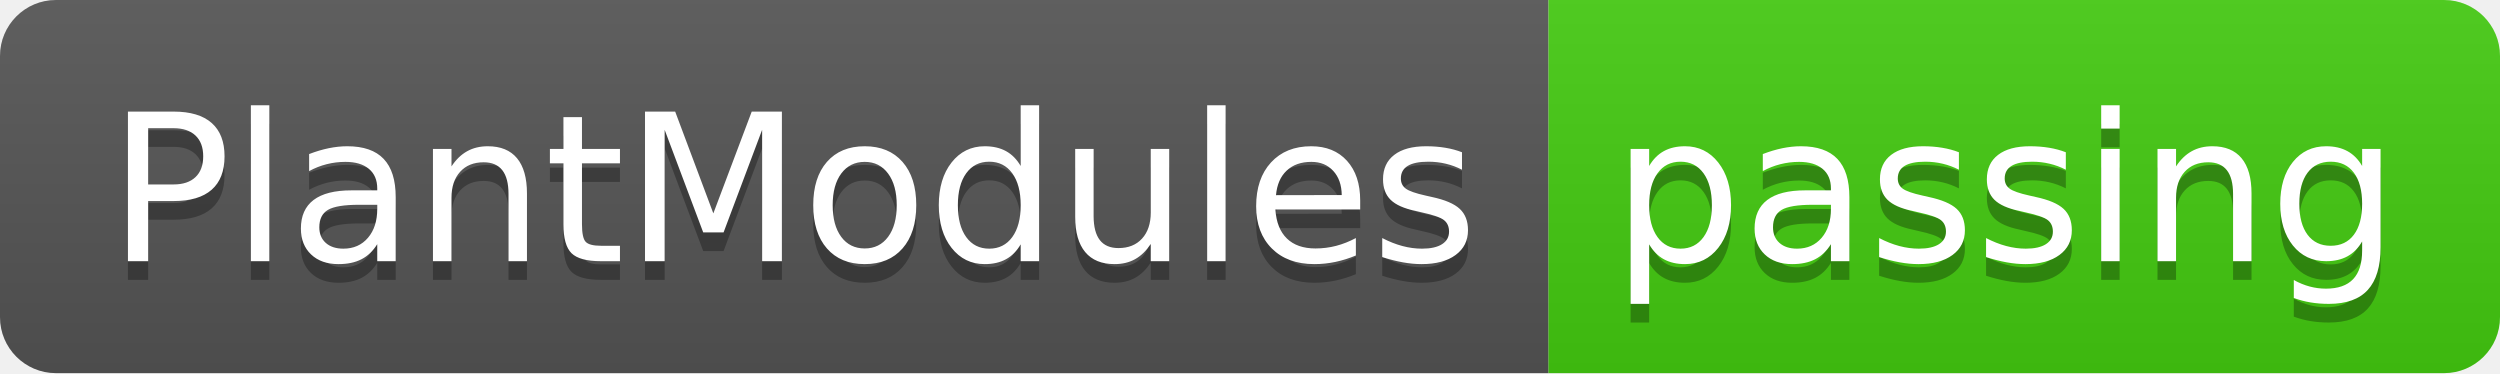
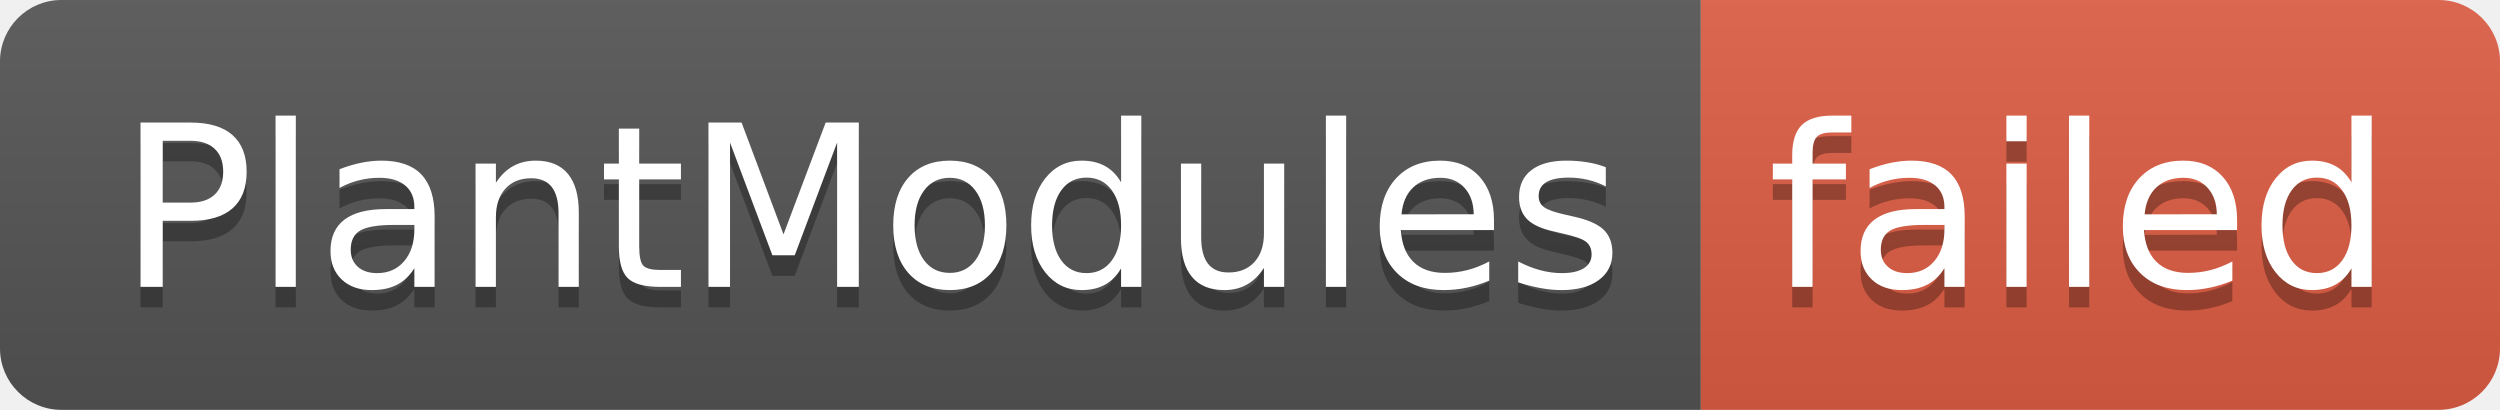
- <svg xmlns="http://www.w3.org/2000/svg" width="134" height="20" role="img" aria-label="PlantModules: passing">
+ <svg xmlns="http://www.w3.org/2000/svg" width="122" height="20" role="img" aria-label="PlantModules: failed">
  <linearGradient id="s" x2="0" y2="100%">
    <stop offset="0" stop-color="#bbb" stop-opacity=".1" />
    <stop offset="1" stop-opacity=".1" />
  </linearGradient>
  <clipPath id="r">
-     <rect width="134" height="20" rx="3" fill="#fff" />
+     <rect width="122" height="20" rx="3" fill="#fff" />
  </clipPath>
  <g clip-path="url(#r)">
    <rect width="83" height="20" fill="#555" />
-     <rect x="83" width="51" height="20" fill="#4c1" />
-     <rect width="134" height="20" fill="url(#s)" />
+     <rect x="83" width="39" height="20" fill="#e05d44" />
+     <rect width="122" height="20" fill="url(#s)" />
  </g>
  <g fill="#fff" text-anchor="middle" font-family="Verdana,Geneva,DejaVu Sans,sans-serif" text-rendering="geometricPrecision" font-size="110">
    <text aria-hidden="true" x="425" y="150" fill="#010101" fill-opacity=".3" transform="scale(.1)" textLength="730">PlantModules</text>
    <text x="425" y="140" transform="scale(.1)" fill="#fff" textLength="730">PlantModules</text>
-     <text aria-hidden="true" x="1075" y="150" fill="#010101" fill-opacity=".3" transform="scale(.1)" textLength="410">passing</text>
-     <text x="1075" y="140" transform="scale(.1)" fill="#fff" textLength="410">passing</text>
+     <text aria-hidden="true" x="1015" y="150" fill="#010101" fill-opacity=".3" transform="scale(.1)" textLength="290">failed</text>
+     <text x="1015" y="140" transform="scale(.1)" fill="#fff" textLength="290">failed</text>
  </g>
</svg>
